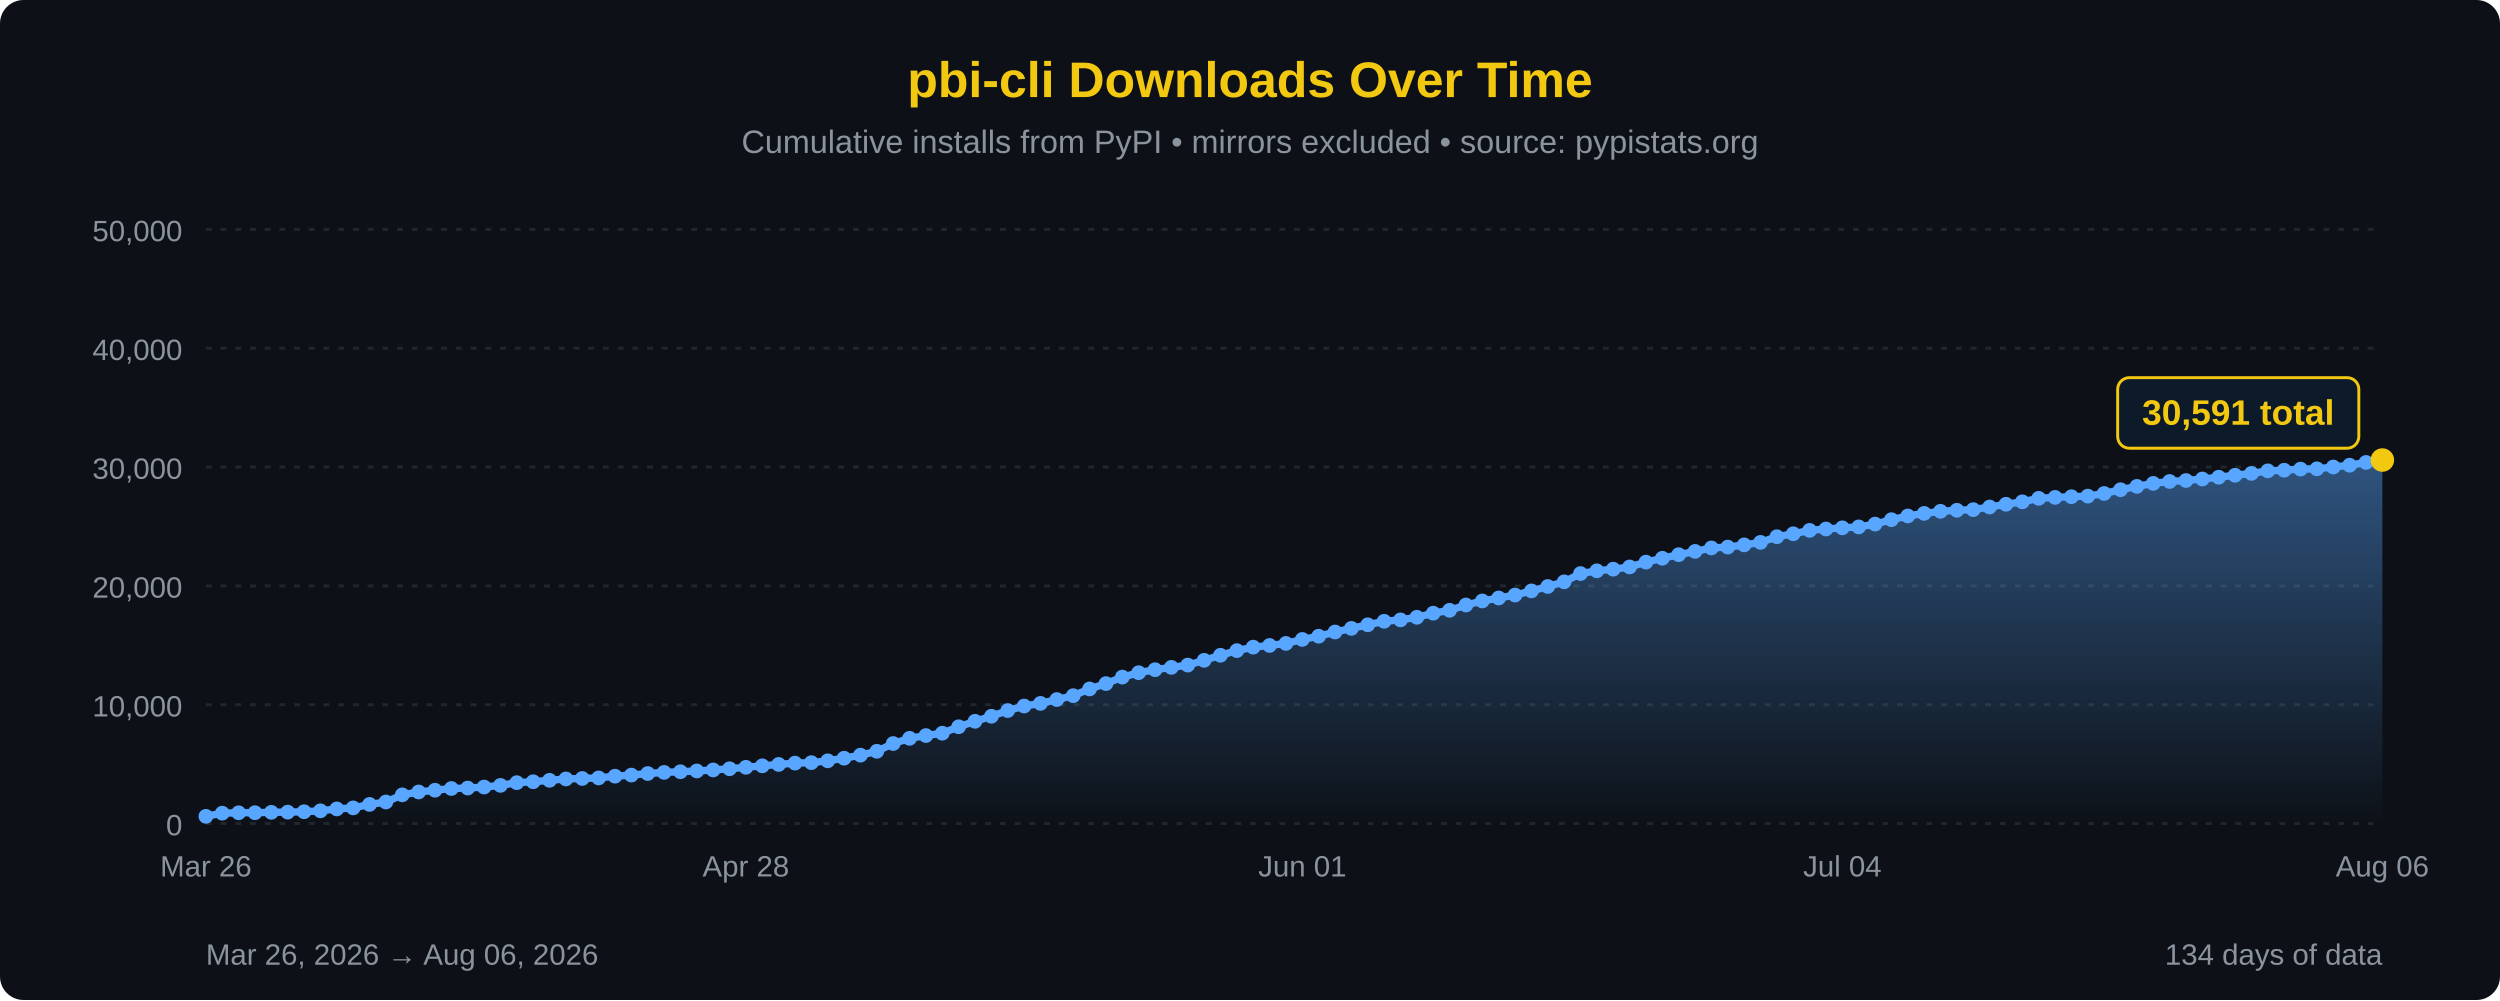
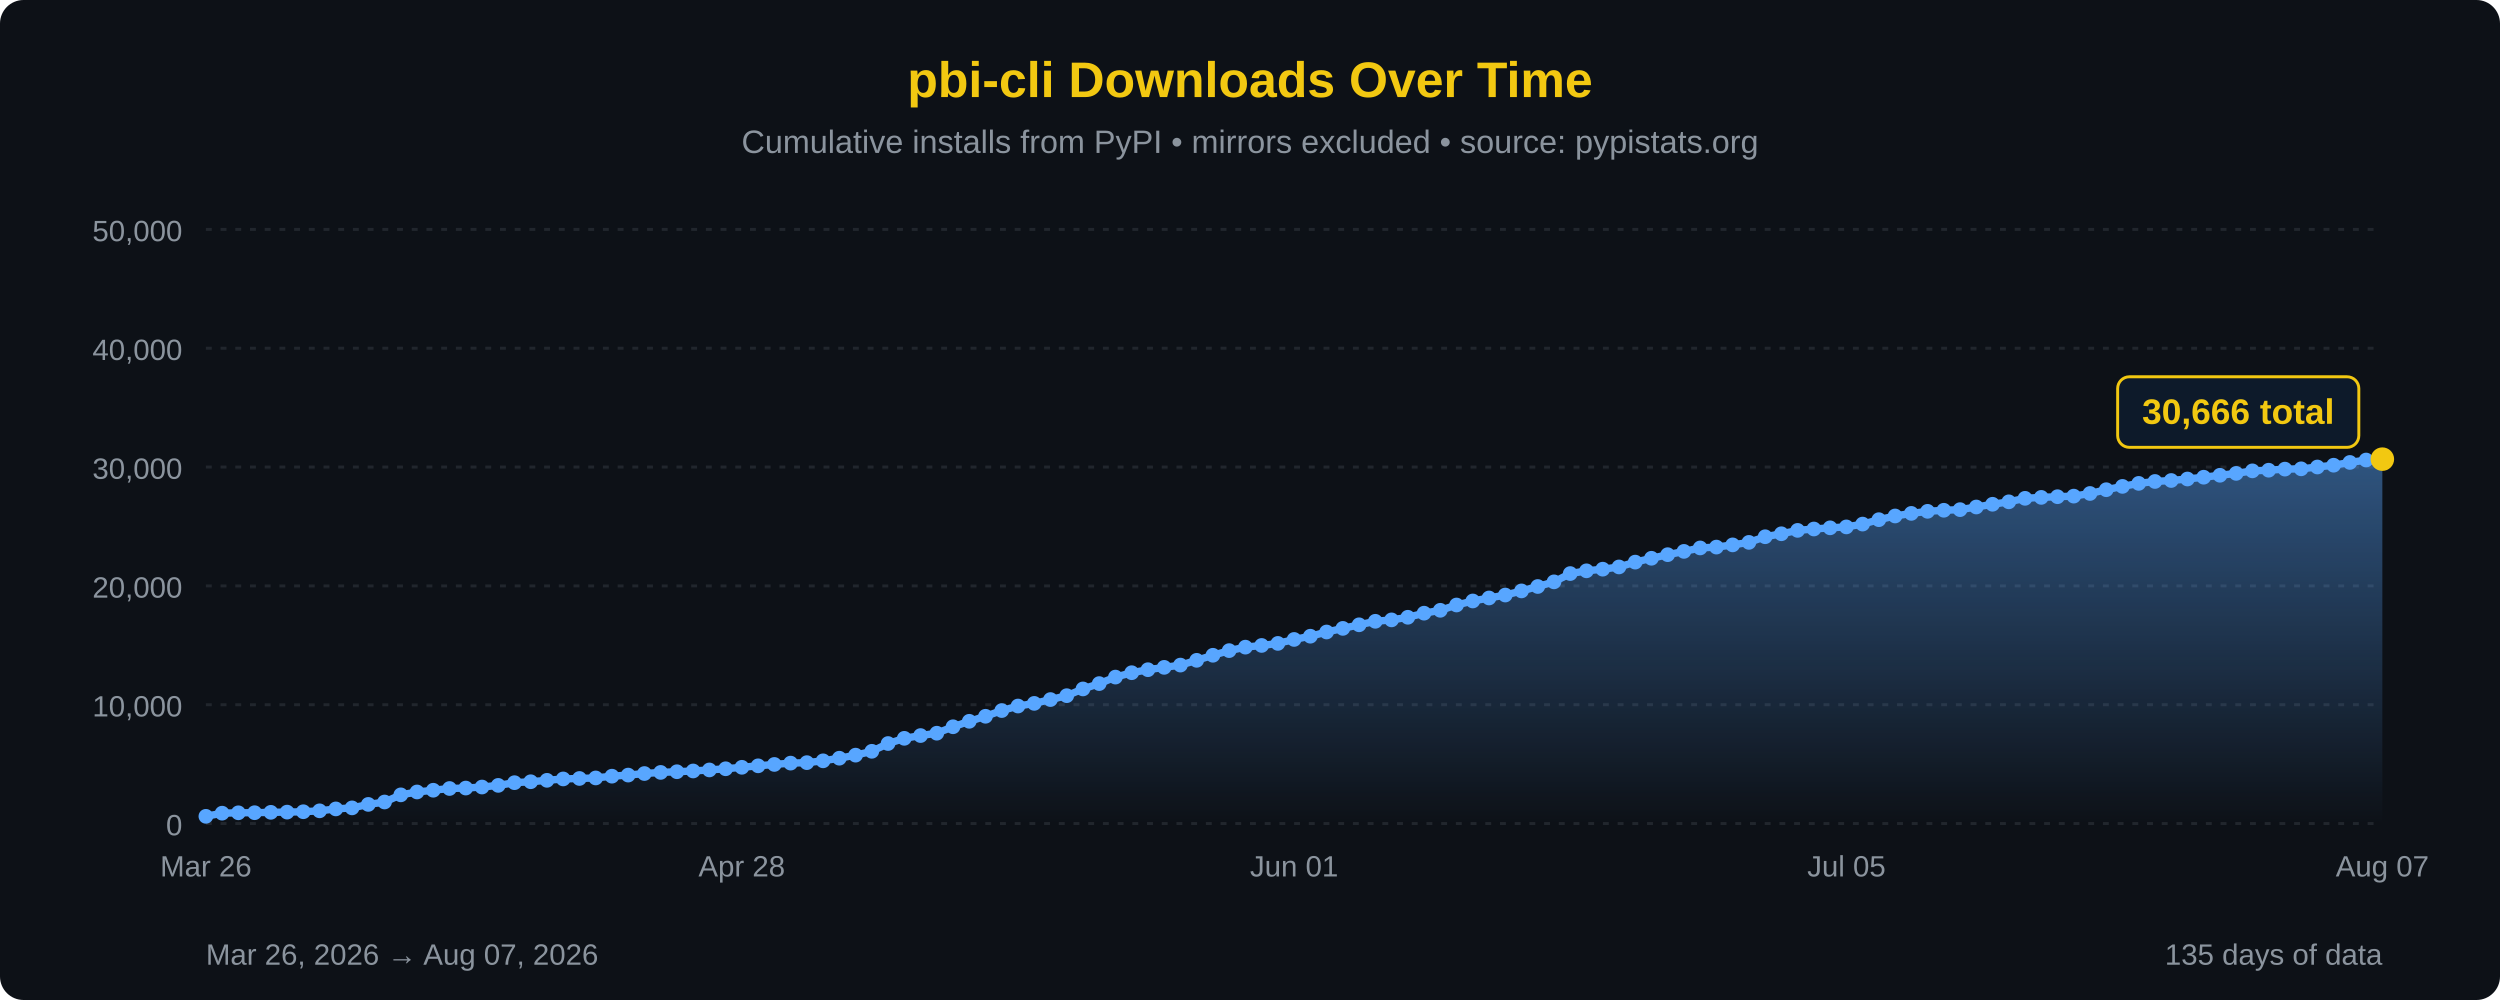
<svg xmlns="http://www.w3.org/2000/svg" width="850" height="340" viewBox="0 0 850 340">
  <defs>
    <linearGradient id="areaFill" x1="0" y1="0" x2="0" y2="1">
      <stop offset="0%" stop-color="#58a6ff" stop-opacity="0.45" />
      <stop offset="100%" stop-color="#58a6ff" stop-opacity="0" />
    </linearGradient>
  </defs>
  <rect width="100%" height="100%" fill="#0d1117" rx="8" />
  <text x="425" y="33" font-family="'Segoe UI', Arial, sans-serif" font-size="17" fill="#F2C811" text-anchor="middle" font-weight="bold">pbi-cli Downloads Over Time</text>
  <text x="425" y="52" font-family="'Segoe UI', Arial, sans-serif" font-size="11" fill="#8b949e" text-anchor="middle">Cumulative installs from PyPI • mirrors excluded • source: pypistats.org</text>
  <line x1="70" y1="280.0" x2="810" y2="280.0" stroke="#21262d" stroke-width="1" stroke-dasharray="2,3" />
  <line x1="70" y1="239.6" x2="810" y2="239.6" stroke="#21262d" stroke-width="1" stroke-dasharray="2,3" />
  <line x1="70" y1="199.2" x2="810" y2="199.2" stroke="#21262d" stroke-width="1" stroke-dasharray="2,3" />
  <line x1="70" y1="158.8" x2="810" y2="158.8" stroke="#21262d" stroke-width="1" stroke-dasharray="2,3" />
  <line x1="70" y1="118.4" x2="810" y2="118.4" stroke="#21262d" stroke-width="1" stroke-dasharray="2,3" />
  <line x1="70" y1="78.0" x2="810" y2="78.0" stroke="#21262d" stroke-width="1" stroke-dasharray="2,3" />
  <text x="62" y="284.0" font-family="'Segoe UI', Arial, sans-serif" font-size="10" fill="#8b949e" text-anchor="end">0</text>
  <text x="62" y="243.6" font-family="'Segoe UI', Arial, sans-serif" font-size="10" fill="#8b949e" text-anchor="end">10,000</text>
  <text x="62" y="203.2" font-family="'Segoe UI', Arial, sans-serif" font-size="10" fill="#8b949e" text-anchor="end">20,000</text>
  <text x="62" y="162.8" font-family="'Segoe UI', Arial, sans-serif" font-size="10" fill="#8b949e" text-anchor="end">30,000</text>
  <text x="62" y="122.4" font-family="'Segoe UI', Arial, sans-serif" font-size="10" fill="#8b949e" text-anchor="end">40,000</text>
  <text x="62" y="82.0" font-family="'Segoe UI', Arial, sans-serif" font-size="10" fill="#8b949e" text-anchor="end">50,000</text>
-   <path d="M 70.00,280 L 70.00,277.55 L 75.56,276.48 L 81.13,276.35 L 86.69,276.32 L 92.26,276.19 L 97.82,276.12 L 103.38,275.99 L 108.95,275.68 L 114.51,275.03 L 120.08,274.68 L 125.64,273.50 L 131.20,272.68 L 136.77,270.25 L 142.33,269.27 L 147.89,268.68 L 153.46,268.09 L 159.02,267.94 L 164.59,267.59 L 170.15,267.03 L 175.71,266.11 L 181.28,265.79 L 186.84,265.31 L 192.41,264.84 L 197.97,264.68 L 203.53,264.50 L 209.10,263.90 L 214.66,263.53 L 220.23,263.00 L 225.79,262.62 L 231.35,262.39 L 236.92,262.13 L 242.48,261.78 L 248.05,261.38 L 253.61,260.88 L 259.17,260.38 L 264.74,259.91 L 270.30,259.46 L 275.86,259.30 L 281.43,258.68 L 286.99,257.79 L 292.56,256.75 L 298.12,255.44 L 303.68,252.80 L 309.25,251.03 L 314.81,250.09 L 320.38,249.29 L 325.94,247.10 L 331.50,245.24 L 337.07,243.53 L 342.63,241.59 L 348.20,240.05 L 353.76,239.15 L 359.32,237.85 L 364.89,236.53 L 370.45,234.24 L 376.02,232.42 L 381.58,230.21 L 387.14,228.72 L 392.71,227.70 L 398.27,226.90 L 403.83,226.13 L 409.40,224.51 L 414.96,222.79 L 420.53,221.21 L 426.09,220.03 L 431.65,219.45 L 437.22,218.76 L 442.78,217.41 L 448.35,216.31 L 453.91,214.88 L 459.47,213.65 L 465.04,212.43 L 470.60,211.24 L 476.17,210.76 L 481.73,209.87 L 487.29,208.48 L 492.86,207.50 L 498.42,205.70 L 503.98,204.33 L 509.55,203.31 L 515.11,202.31 L 520.68,200.91 L 526.24,199.41 L 531.80,197.83 L 537.37,195.01 L 542.93,194.08 L 548.50,193.52 L 554.06,192.76 L 559.62,191.12 L 565.19,189.81 L 570.75,188.59 L 576.32,187.47 L 581.88,186.30 L 587.44,186.01 L 593.01,185.26 L 598.57,184.41 L 604.14,182.49 L 609.70,181.48 L 615.26,180.33 L 620.83,179.86 L 626.39,179.46 L 631.95,179.15 L 637.52,178.19 L 643.08,176.69 L 648.65,175.43 L 654.21,174.55 L 659.77,173.85 L 665.34,173.49 L 670.90,173.28 L 676.47,172.38 L 682.03,171.45 L 687.59,170.62 L 693.16,169.43 L 698.72,169.11 L 704.29,168.88 L 709.85,168.68 L 715.41,167.78 L 720.98,166.50 L 726.54,165.37 L 732.11,164.35 L 737.67,163.70 L 743.23,163.37 L 748.80,162.86 L 754.36,162.25 L 759.92,161.59 L 765.49,160.95 L 771.05,160.09 L 776.62,159.87 L 782.18,159.50 L 787.74,159.40 L 793.31,158.78 L 798.87,158.17 L 804.44,157.23 L 810.00,156.41 L 810.00,280 Z" fill="url(#areaFill)" />
-   <path d="M 70.00,277.55 L 75.56,276.48 L 81.13,276.35 L 86.69,276.32 L 92.26,276.19 L 97.82,276.12 L 103.38,275.99 L 108.95,275.68 L 114.51,275.03 L 120.08,274.68 L 125.64,273.50 L 131.20,272.68 L 136.77,270.25 L 142.33,269.27 L 147.89,268.68 L 153.46,268.09 L 159.02,267.94 L 164.59,267.59 L 170.15,267.03 L 175.71,266.11 L 181.28,265.79 L 186.84,265.31 L 192.41,264.84 L 197.97,264.68 L 203.53,264.50 L 209.10,263.90 L 214.66,263.53 L 220.23,263.00 L 225.79,262.62 L 231.35,262.39 L 236.92,262.13 L 242.48,261.78 L 248.05,261.38 L 253.61,260.88 L 259.17,260.38 L 264.74,259.91 L 270.30,259.46 L 275.86,259.30 L 281.43,258.68 L 286.99,257.79 L 292.56,256.75 L 298.12,255.44 L 303.68,252.80 L 309.25,251.03 L 314.81,250.09 L 320.38,249.29 L 325.94,247.10 L 331.50,245.24 L 337.07,243.53 L 342.63,241.59 L 348.20,240.05 L 353.76,239.15 L 359.32,237.85 L 364.89,236.53 L 370.45,234.24 L 376.02,232.42 L 381.58,230.21 L 387.14,228.72 L 392.71,227.70 L 398.27,226.90 L 403.83,226.13 L 409.40,224.51 L 414.96,222.79 L 420.53,221.21 L 426.09,220.03 L 431.65,219.45 L 437.22,218.76 L 442.78,217.41 L 448.35,216.31 L 453.91,214.88 L 459.47,213.65 L 465.04,212.43 L 470.60,211.24 L 476.17,210.76 L 481.73,209.87 L 487.29,208.48 L 492.86,207.50 L 498.42,205.70 L 503.98,204.33 L 509.55,203.31 L 515.11,202.31 L 520.68,200.91 L 526.24,199.41 L 531.80,197.83 L 537.37,195.01 L 542.93,194.08 L 548.50,193.52 L 554.06,192.76 L 559.62,191.12 L 565.19,189.81 L 570.75,188.59 L 576.32,187.47 L 581.88,186.30 L 587.44,186.01 L 593.01,185.26 L 598.57,184.41 L 604.14,182.49 L 609.70,181.48 L 615.26,180.33 L 620.83,179.86 L 626.39,179.46 L 631.95,179.15 L 637.52,178.19 L 643.08,176.69 L 648.65,175.43 L 654.21,174.55 L 659.77,173.85 L 665.34,173.49 L 670.90,173.28 L 676.47,172.38 L 682.03,171.45 L 687.59,170.62 L 693.16,169.43 L 698.72,169.11 L 704.29,168.88 L 709.85,168.68 L 715.41,167.78 L 720.98,166.50 L 726.54,165.37 L 732.11,164.35 L 737.67,163.70 L 743.23,163.37 L 748.80,162.86 L 754.36,162.25 L 759.92,161.59 L 765.49,160.95 L 771.05,160.09 L 776.62,159.87 L 782.18,159.50 L 787.74,159.40 L 793.31,158.78 L 798.87,158.17 L 804.44,157.23 L 810.00,156.41" fill="none" stroke="#58a6ff" stroke-width="2.5" stroke-linejoin="round" stroke-linecap="round" />
+   <path d="M 70.00,280 L 70.00,277.55 L 75.52,276.48 L 81.04,276.35 L 86.57,276.32 L 92.09,276.19 L 97.61,276.12 L 103.13,275.99 L 108.66,275.68 L 114.18,275.03 L 119.70,274.68 L 125.22,273.50 L 130.75,272.68 L 136.27,270.25 L 141.79,269.27 L 147.31,268.68 L 152.84,268.09 L 158.36,267.94 L 163.88,267.59 L 169.40,267.03 L 174.93,266.11 L 180.45,265.79 L 185.97,265.31 L 191.49,264.84 L 197.01,264.68 L 202.54,264.50 L 208.06,263.90 L 213.58,263.53 L 219.10,263.00 L 224.63,262.62 L 230.15,262.39 L 235.67,262.13 L 241.19,261.78 L 246.72,261.38 L 252.24,260.88 L 257.76,260.38 L 263.28,259.91 L 268.81,259.46 L 274.33,259.30 L 279.85,258.68 L 285.37,257.79 L 290.90,256.75 L 296.42,255.44 L 301.94,252.80 L 307.46,251.03 L 312.99,250.09 L 318.51,249.29 L 324.03,247.10 L 329.55,245.24 L 335.07,243.53 L 340.60,241.59 L 346.12,240.05 L 351.64,239.15 L 357.16,237.85 L 362.69,236.53 L 368.21,234.24 L 373.73,232.42 L 379.25,230.21 L 384.78,228.72 L 390.30,227.70 L 395.82,226.90 L 401.34,226.13 L 406.87,224.51 L 412.39,222.79 L 417.91,221.21 L 423.43,220.03 L 428.96,219.45 L 434.48,218.76 L 440.00,217.41 L 445.52,216.31 L 451.04,214.88 L 456.57,213.65 L 462.09,212.43 L 467.61,211.24 L 473.13,210.76 L 478.66,209.87 L 484.18,208.48 L 489.70,207.50 L 495.22,205.70 L 500.75,204.33 L 506.27,203.31 L 511.79,202.31 L 517.31,200.91 L 522.84,199.41 L 528.36,197.83 L 533.88,195.01 L 539.40,194.08 L 544.93,193.52 L 550.45,192.76 L 555.97,191.12 L 561.49,189.81 L 567.01,188.59 L 572.54,187.47 L 578.06,186.30 L 583.58,186.01 L 589.10,185.26 L 594.63,184.41 L 600.15,182.49 L 605.67,181.48 L 611.19,180.33 L 616.72,179.86 L 622.24,179.46 L 627.76,179.15 L 633.28,178.19 L 638.81,176.69 L 644.33,175.43 L 649.85,174.55 L 655.37,173.85 L 660.90,173.49 L 666.42,173.28 L 671.94,172.38 L 677.46,171.45 L 682.99,170.62 L 688.51,169.43 L 694.03,169.11 L 699.55,168.88 L 705.07,168.68 L 710.60,167.78 L 716.12,166.50 L 721.64,165.37 L 727.16,164.35 L 732.69,163.70 L 738.21,163.37 L 743.73,162.86 L 749.25,162.25 L 754.78,161.59 L 760.30,160.95 L 765.82,160.09 L 771.34,159.87 L 776.87,159.50 L 782.39,159.40 L 787.91,158.78 L 793.43,158.17 L 798.96,157.23 L 804.48,156.41 L 810.00,156.11 L 810.00,280 Z" fill="url(#areaFill)" />
+   <path d="M 70.00,277.55 L 75.52,276.48 L 81.04,276.35 L 86.57,276.32 L 92.09,276.19 L 97.61,276.12 L 103.13,275.99 L 108.66,275.68 L 114.18,275.03 L 119.70,274.68 L 125.22,273.50 L 130.75,272.68 L 136.27,270.25 L 141.79,269.27 L 147.31,268.68 L 152.84,268.09 L 158.36,267.94 L 163.88,267.59 L 169.40,267.03 L 174.93,266.11 L 180.45,265.79 L 185.97,265.31 L 191.49,264.84 L 197.01,264.68 L 202.54,264.50 L 208.06,263.90 L 213.58,263.53 L 219.10,263.00 L 224.63,262.62 L 230.15,262.39 L 235.67,262.13 L 241.19,261.78 L 246.72,261.38 L 252.24,260.88 L 257.76,260.38 L 263.28,259.91 L 268.81,259.46 L 274.33,259.30 L 279.85,258.68 L 285.37,257.79 L 290.90,256.75 L 296.42,255.44 L 301.94,252.80 L 307.46,251.03 L 312.99,250.09 L 318.51,249.29 L 324.03,247.10 L 329.55,245.24 L 335.07,243.53 L 340.60,241.59 L 346.12,240.05 L 351.64,239.15 L 357.16,237.85 L 362.69,236.53 L 368.21,234.24 L 373.73,232.42 L 379.25,230.21 L 384.78,228.72 L 390.30,227.70 L 395.82,226.90 L 401.34,226.13 L 406.87,224.51 L 412.39,222.79 L 417.91,221.21 L 423.43,220.03 L 428.96,219.45 L 434.48,218.76 L 440.00,217.41 L 445.52,216.31 L 451.04,214.88 L 456.57,213.65 L 462.09,212.43 L 467.61,211.24 L 473.13,210.76 L 478.66,209.87 L 484.18,208.48 L 489.70,207.50 L 495.22,205.70 L 500.75,204.33 L 506.27,203.31 L 511.79,202.31 L 517.31,200.91 L 522.84,199.41 L 528.36,197.83 L 533.88,195.01 L 539.40,194.08 L 544.93,193.52 L 550.45,192.76 L 555.97,191.12 L 561.49,189.81 L 567.01,188.59 L 572.54,187.47 L 578.06,186.30 L 583.58,186.01 L 589.10,185.26 L 594.63,184.41 L 600.15,182.49 L 605.67,181.48 L 611.19,180.33 L 616.72,179.86 L 622.24,179.46 L 627.76,179.15 L 633.28,178.19 L 638.81,176.69 L 644.33,175.43 L 649.85,174.55 L 655.37,173.85 L 660.90,173.49 L 666.42,173.28 L 671.94,172.38 L 677.46,171.45 L 682.99,170.62 L 688.51,169.43 L 694.03,169.11 L 699.55,168.88 L 705.07,168.68 L 710.60,167.78 L 716.12,166.50 L 721.64,165.37 L 727.16,164.35 L 732.69,163.70 L 738.21,163.37 L 743.73,162.86 L 749.25,162.25 L 754.78,161.59 L 760.30,160.95 L 765.82,160.09 L 771.34,159.87 L 776.87,159.50 L 782.39,159.40 L 787.91,158.78 L 793.43,158.17 L 798.96,157.23 L 804.48,156.41 L 810.00,156.11" fill="none" stroke="#58a6ff" stroke-width="2.5" stroke-linejoin="round" stroke-linecap="round" />
  <circle cx="70.00" cy="277.55" r="2.5" fill="#58a6ff" />
-   <circle cx="75.56" cy="276.48" r="2.5" fill="#58a6ff" />
-   <circle cx="81.13" cy="276.35" r="2.5" fill="#58a6ff" />
-   <circle cx="86.69" cy="276.32" r="2.5" fill="#58a6ff" />
-   <circle cx="92.26" cy="276.19" r="2.5" fill="#58a6ff" />
-   <circle cx="97.82" cy="276.12" r="2.5" fill="#58a6ff" />
-   <circle cx="103.38" cy="275.99" r="2.5" fill="#58a6ff" />
-   <circle cx="108.95" cy="275.68" r="2.5" fill="#58a6ff" />
-   <circle cx="114.51" cy="275.03" r="2.5" fill="#58a6ff" />
-   <circle cx="120.08" cy="274.68" r="2.5" fill="#58a6ff" />
-   <circle cx="125.64" cy="273.50" r="2.5" fill="#58a6ff" />
-   <circle cx="131.20" cy="272.68" r="2.5" fill="#58a6ff" />
-   <circle cx="136.77" cy="270.25" r="2.5" fill="#58a6ff" />
-   <circle cx="142.33" cy="269.27" r="2.5" fill="#58a6ff" />
-   <circle cx="147.89" cy="268.68" r="2.5" fill="#58a6ff" />
-   <circle cx="153.46" cy="268.09" r="2.5" fill="#58a6ff" />
-   <circle cx="159.02" cy="267.94" r="2.5" fill="#58a6ff" />
-   <circle cx="164.59" cy="267.59" r="2.5" fill="#58a6ff" />
-   <circle cx="170.15" cy="267.03" r="2.5" fill="#58a6ff" />
-   <circle cx="175.71" cy="266.11" r="2.5" fill="#58a6ff" />
-   <circle cx="181.28" cy="265.79" r="2.5" fill="#58a6ff" />
-   <circle cx="186.84" cy="265.31" r="2.5" fill="#58a6ff" />
-   <circle cx="192.41" cy="264.84" r="2.5" fill="#58a6ff" />
-   <circle cx="197.97" cy="264.68" r="2.5" fill="#58a6ff" />
-   <circle cx="203.53" cy="264.50" r="2.5" fill="#58a6ff" />
-   <circle cx="209.10" cy="263.90" r="2.5" fill="#58a6ff" />
-   <circle cx="214.66" cy="263.53" r="2.5" fill="#58a6ff" />
-   <circle cx="220.23" cy="263.00" r="2.5" fill="#58a6ff" />
-   <circle cx="225.79" cy="262.62" r="2.5" fill="#58a6ff" />
-   <circle cx="231.35" cy="262.39" r="2.5" fill="#58a6ff" />
-   <circle cx="236.92" cy="262.13" r="2.5" fill="#58a6ff" />
-   <circle cx="242.48" cy="261.78" r="2.5" fill="#58a6ff" />
-   <circle cx="248.05" cy="261.38" r="2.5" fill="#58a6ff" />
-   <circle cx="253.61" cy="260.88" r="2.5" fill="#58a6ff" />
-   <circle cx="259.17" cy="260.38" r="2.5" fill="#58a6ff" />
-   <circle cx="264.74" cy="259.91" r="2.5" fill="#58a6ff" />
-   <circle cx="270.30" cy="259.46" r="2.5" fill="#58a6ff" />
-   <circle cx="275.86" cy="259.30" r="2.5" fill="#58a6ff" />
-   <circle cx="281.43" cy="258.68" r="2.5" fill="#58a6ff" />
-   <circle cx="286.99" cy="257.79" r="2.5" fill="#58a6ff" />
-   <circle cx="292.56" cy="256.75" r="2.5" fill="#58a6ff" />
-   <circle cx="298.12" cy="255.44" r="2.5" fill="#58a6ff" />
-   <circle cx="303.68" cy="252.80" r="2.5" fill="#58a6ff" />
-   <circle cx="309.25" cy="251.03" r="2.5" fill="#58a6ff" />
-   <circle cx="314.81" cy="250.09" r="2.5" fill="#58a6ff" />
-   <circle cx="320.38" cy="249.29" r="2.5" fill="#58a6ff" />
-   <circle cx="325.94" cy="247.10" r="2.5" fill="#58a6ff" />
-   <circle cx="331.50" cy="245.24" r="2.5" fill="#58a6ff" />
-   <circle cx="337.07" cy="243.53" r="2.5" fill="#58a6ff" />
-   <circle cx="342.63" cy="241.59" r="2.5" fill="#58a6ff" />
-   <circle cx="348.20" cy="240.05" r="2.5" fill="#58a6ff" />
-   <circle cx="353.76" cy="239.15" r="2.5" fill="#58a6ff" />
-   <circle cx="359.32" cy="237.85" r="2.5" fill="#58a6ff" />
-   <circle cx="364.89" cy="236.53" r="2.5" fill="#58a6ff" />
-   <circle cx="370.45" cy="234.24" r="2.5" fill="#58a6ff" />
-   <circle cx="376.02" cy="232.42" r="2.5" fill="#58a6ff" />
-   <circle cx="381.58" cy="230.21" r="2.5" fill="#58a6ff" />
-   <circle cx="387.14" cy="228.72" r="2.5" fill="#58a6ff" />
-   <circle cx="392.71" cy="227.70" r="2.5" fill="#58a6ff" />
-   <circle cx="398.27" cy="226.90" r="2.5" fill="#58a6ff" />
-   <circle cx="403.83" cy="226.13" r="2.5" fill="#58a6ff" />
-   <circle cx="409.40" cy="224.51" r="2.5" fill="#58a6ff" />
-   <circle cx="414.96" cy="222.79" r="2.5" fill="#58a6ff" />
-   <circle cx="420.53" cy="221.21" r="2.5" fill="#58a6ff" />
-   <circle cx="426.09" cy="220.03" r="2.5" fill="#58a6ff" />
-   <circle cx="431.65" cy="219.45" r="2.5" fill="#58a6ff" />
-   <circle cx="437.22" cy="218.76" r="2.5" fill="#58a6ff" />
-   <circle cx="442.78" cy="217.41" r="2.5" fill="#58a6ff" />
-   <circle cx="448.35" cy="216.31" r="2.5" fill="#58a6ff" />
-   <circle cx="453.91" cy="214.88" r="2.5" fill="#58a6ff" />
-   <circle cx="459.47" cy="213.65" r="2.5" fill="#58a6ff" />
-   <circle cx="465.04" cy="212.43" r="2.5" fill="#58a6ff" />
-   <circle cx="470.60" cy="211.24" r="2.5" fill="#58a6ff" />
-   <circle cx="476.17" cy="210.76" r="2.5" fill="#58a6ff" />
-   <circle cx="481.73" cy="209.87" r="2.5" fill="#58a6ff" />
-   <circle cx="487.29" cy="208.48" r="2.5" fill="#58a6ff" />
-   <circle cx="492.86" cy="207.50" r="2.5" fill="#58a6ff" />
-   <circle cx="498.42" cy="205.70" r="2.5" fill="#58a6ff" />
-   <circle cx="503.98" cy="204.33" r="2.5" fill="#58a6ff" />
-   <circle cx="509.55" cy="203.31" r="2.5" fill="#58a6ff" />
-   <circle cx="515.11" cy="202.31" r="2.5" fill="#58a6ff" />
-   <circle cx="520.68" cy="200.91" r="2.5" fill="#58a6ff" />
-   <circle cx="526.24" cy="199.41" r="2.5" fill="#58a6ff" />
-   <circle cx="531.80" cy="197.83" r="2.5" fill="#58a6ff" />
-   <circle cx="537.37" cy="195.01" r="2.5" fill="#58a6ff" />
-   <circle cx="542.93" cy="194.08" r="2.5" fill="#58a6ff" />
-   <circle cx="548.50" cy="193.52" r="2.5" fill="#58a6ff" />
-   <circle cx="554.06" cy="192.76" r="2.5" fill="#58a6ff" />
-   <circle cx="559.62" cy="191.12" r="2.5" fill="#58a6ff" />
-   <circle cx="565.19" cy="189.81" r="2.5" fill="#58a6ff" />
-   <circle cx="570.75" cy="188.59" r="2.5" fill="#58a6ff" />
-   <circle cx="576.32" cy="187.47" r="2.5" fill="#58a6ff" />
-   <circle cx="581.88" cy="186.30" r="2.5" fill="#58a6ff" />
-   <circle cx="587.44" cy="186.01" r="2.5" fill="#58a6ff" />
-   <circle cx="593.01" cy="185.26" r="2.5" fill="#58a6ff" />
-   <circle cx="598.57" cy="184.41" r="2.5" fill="#58a6ff" />
-   <circle cx="604.14" cy="182.49" r="2.5" fill="#58a6ff" />
-   <circle cx="609.70" cy="181.48" r="2.5" fill="#58a6ff" />
-   <circle cx="615.26" cy="180.33" r="2.5" fill="#58a6ff" />
-   <circle cx="620.83" cy="179.86" r="2.5" fill="#58a6ff" />
-   <circle cx="626.39" cy="179.46" r="2.5" fill="#58a6ff" />
-   <circle cx="631.95" cy="179.15" r="2.5" fill="#58a6ff" />
-   <circle cx="637.52" cy="178.19" r="2.5" fill="#58a6ff" />
-   <circle cx="643.08" cy="176.69" r="2.5" fill="#58a6ff" />
-   <circle cx="648.65" cy="175.43" r="2.5" fill="#58a6ff" />
-   <circle cx="654.21" cy="174.55" r="2.5" fill="#58a6ff" />
-   <circle cx="659.77" cy="173.85" r="2.5" fill="#58a6ff" />
-   <circle cx="665.34" cy="173.49" r="2.5" fill="#58a6ff" />
-   <circle cx="670.90" cy="173.28" r="2.5" fill="#58a6ff" />
-   <circle cx="676.47" cy="172.38" r="2.5" fill="#58a6ff" />
-   <circle cx="682.03" cy="171.45" r="2.5" fill="#58a6ff" />
-   <circle cx="687.59" cy="170.62" r="2.5" fill="#58a6ff" />
-   <circle cx="693.16" cy="169.43" r="2.5" fill="#58a6ff" />
-   <circle cx="698.72" cy="169.11" r="2.5" fill="#58a6ff" />
-   <circle cx="704.29" cy="168.88" r="2.5" fill="#58a6ff" />
-   <circle cx="709.85" cy="168.68" r="2.5" fill="#58a6ff" />
-   <circle cx="715.41" cy="167.78" r="2.5" fill="#58a6ff" />
-   <circle cx="720.98" cy="166.50" r="2.5" fill="#58a6ff" />
-   <circle cx="726.54" cy="165.37" r="2.5" fill="#58a6ff" />
-   <circle cx="732.11" cy="164.35" r="2.5" fill="#58a6ff" />
-   <circle cx="737.67" cy="163.70" r="2.5" fill="#58a6ff" />
-   <circle cx="743.23" cy="163.37" r="2.5" fill="#58a6ff" />
-   <circle cx="748.80" cy="162.86" r="2.5" fill="#58a6ff" />
-   <circle cx="754.36" cy="162.25" r="2.5" fill="#58a6ff" />
-   <circle cx="759.92" cy="161.59" r="2.5" fill="#58a6ff" />
-   <circle cx="765.49" cy="160.95" r="2.5" fill="#58a6ff" />
-   <circle cx="771.05" cy="160.09" r="2.5" fill="#58a6ff" />
-   <circle cx="776.62" cy="159.87" r="2.5" fill="#58a6ff" />
-   <circle cx="782.18" cy="159.50" r="2.5" fill="#58a6ff" />
-   <circle cx="787.74" cy="159.40" r="2.5" fill="#58a6ff" />
-   <circle cx="793.31" cy="158.78" r="2.5" fill="#58a6ff" />
-   <circle cx="798.87" cy="158.17" r="2.5" fill="#58a6ff" />
-   <circle cx="804.44" cy="157.23" r="2.5" fill="#58a6ff" />
-   <circle cx="810.00" cy="156.41" r="4" fill="#F2C811" />
-   <rect x="720.0" y="128.4" width="82" height="24" rx="4" fill="#0d1a2a" stroke="#F2C811" stroke-width="1" />
-   <text x="761.0" y="144.4" font-family="'Segoe UI', Arial, sans-serif" font-size="12" fill="#F2C811" text-anchor="middle" font-weight="bold">30,591 total</text>
+   <circle cx="75.52" cy="276.48" r="2.5" fill="#58a6ff" />
+   <circle cx="81.04" cy="276.35" r="2.5" fill="#58a6ff" />
+   <circle cx="86.57" cy="276.32" r="2.5" fill="#58a6ff" />
+   <circle cx="92.09" cy="276.19" r="2.5" fill="#58a6ff" />
+   <circle cx="97.61" cy="276.12" r="2.5" fill="#58a6ff" />
+   <circle cx="103.13" cy="275.99" r="2.5" fill="#58a6ff" />
+   <circle cx="108.66" cy="275.68" r="2.5" fill="#58a6ff" />
+   <circle cx="114.18" cy="275.03" r="2.5" fill="#58a6ff" />
+   <circle cx="119.70" cy="274.68" r="2.5" fill="#58a6ff" />
+   <circle cx="125.22" cy="273.50" r="2.5" fill="#58a6ff" />
+   <circle cx="130.75" cy="272.68" r="2.5" fill="#58a6ff" />
+   <circle cx="136.27" cy="270.25" r="2.5" fill="#58a6ff" />
+   <circle cx="141.79" cy="269.27" r="2.5" fill="#58a6ff" />
+   <circle cx="147.31" cy="268.68" r="2.5" fill="#58a6ff" />
+   <circle cx="152.84" cy="268.09" r="2.5" fill="#58a6ff" />
+   <circle cx="158.36" cy="267.94" r="2.5" fill="#58a6ff" />
+   <circle cx="163.88" cy="267.59" r="2.5" fill="#58a6ff" />
+   <circle cx="169.40" cy="267.03" r="2.5" fill="#58a6ff" />
+   <circle cx="174.93" cy="266.11" r="2.5" fill="#58a6ff" />
+   <circle cx="180.45" cy="265.79" r="2.5" fill="#58a6ff" />
+   <circle cx="185.97" cy="265.31" r="2.5" fill="#58a6ff" />
+   <circle cx="191.49" cy="264.84" r="2.5" fill="#58a6ff" />
+   <circle cx="197.01" cy="264.68" r="2.5" fill="#58a6ff" />
+   <circle cx="202.54" cy="264.50" r="2.5" fill="#58a6ff" />
+   <circle cx="208.06" cy="263.90" r="2.5" fill="#58a6ff" />
+   <circle cx="213.58" cy="263.53" r="2.5" fill="#58a6ff" />
+   <circle cx="219.10" cy="263.00" r="2.5" fill="#58a6ff" />
+   <circle cx="224.63" cy="262.62" r="2.5" fill="#58a6ff" />
+   <circle cx="230.15" cy="262.39" r="2.5" fill="#58a6ff" />
+   <circle cx="235.67" cy="262.13" r="2.5" fill="#58a6ff" />
+   <circle cx="241.19" cy="261.78" r="2.5" fill="#58a6ff" />
+   <circle cx="246.72" cy="261.38" r="2.5" fill="#58a6ff" />
+   <circle cx="252.24" cy="260.88" r="2.5" fill="#58a6ff" />
+   <circle cx="257.76" cy="260.38" r="2.5" fill="#58a6ff" />
+   <circle cx="263.28" cy="259.91" r="2.5" fill="#58a6ff" />
+   <circle cx="268.81" cy="259.46" r="2.5" fill="#58a6ff" />
+   <circle cx="274.33" cy="259.30" r="2.5" fill="#58a6ff" />
+   <circle cx="279.85" cy="258.68" r="2.5" fill="#58a6ff" />
+   <circle cx="285.37" cy="257.79" r="2.5" fill="#58a6ff" />
+   <circle cx="290.90" cy="256.75" r="2.5" fill="#58a6ff" />
+   <circle cx="296.42" cy="255.44" r="2.5" fill="#58a6ff" />
+   <circle cx="301.94" cy="252.80" r="2.5" fill="#58a6ff" />
+   <circle cx="307.46" cy="251.03" r="2.5" fill="#58a6ff" />
+   <circle cx="312.99" cy="250.09" r="2.5" fill="#58a6ff" />
+   <circle cx="318.51" cy="249.29" r="2.5" fill="#58a6ff" />
+   <circle cx="324.03" cy="247.10" r="2.5" fill="#58a6ff" />
+   <circle cx="329.55" cy="245.24" r="2.5" fill="#58a6ff" />
+   <circle cx="335.07" cy="243.53" r="2.5" fill="#58a6ff" />
+   <circle cx="340.60" cy="241.59" r="2.5" fill="#58a6ff" />
+   <circle cx="346.12" cy="240.05" r="2.5" fill="#58a6ff" />
+   <circle cx="351.64" cy="239.15" r="2.5" fill="#58a6ff" />
+   <circle cx="357.16" cy="237.85" r="2.5" fill="#58a6ff" />
+   <circle cx="362.69" cy="236.53" r="2.5" fill="#58a6ff" />
+   <circle cx="368.21" cy="234.24" r="2.5" fill="#58a6ff" />
+   <circle cx="373.73" cy="232.42" r="2.5" fill="#58a6ff" />
+   <circle cx="379.25" cy="230.21" r="2.5" fill="#58a6ff" />
+   <circle cx="384.78" cy="228.72" r="2.5" fill="#58a6ff" />
+   <circle cx="390.30" cy="227.70" r="2.5" fill="#58a6ff" />
+   <circle cx="395.82" cy="226.90" r="2.5" fill="#58a6ff" />
+   <circle cx="401.34" cy="226.13" r="2.5" fill="#58a6ff" />
+   <circle cx="406.87" cy="224.51" r="2.5" fill="#58a6ff" />
+   <circle cx="412.39" cy="222.79" r="2.5" fill="#58a6ff" />
+   <circle cx="417.91" cy="221.21" r="2.5" fill="#58a6ff" />
+   <circle cx="423.43" cy="220.03" r="2.5" fill="#58a6ff" />
+   <circle cx="428.96" cy="219.45" r="2.5" fill="#58a6ff" />
+   <circle cx="434.48" cy="218.76" r="2.5" fill="#58a6ff" />
+   <circle cx="440.00" cy="217.41" r="2.5" fill="#58a6ff" />
+   <circle cx="445.52" cy="216.31" r="2.5" fill="#58a6ff" />
+   <circle cx="451.04" cy="214.88" r="2.5" fill="#58a6ff" />
+   <circle cx="456.57" cy="213.65" r="2.5" fill="#58a6ff" />
+   <circle cx="462.09" cy="212.43" r="2.5" fill="#58a6ff" />
+   <circle cx="467.61" cy="211.24" r="2.5" fill="#58a6ff" />
+   <circle cx="473.13" cy="210.76" r="2.5" fill="#58a6ff" />
+   <circle cx="478.66" cy="209.87" r="2.5" fill="#58a6ff" />
+   <circle cx="484.18" cy="208.48" r="2.5" fill="#58a6ff" />
+   <circle cx="489.70" cy="207.50" r="2.5" fill="#58a6ff" />
+   <circle cx="495.22" cy="205.70" r="2.5" fill="#58a6ff" />
+   <circle cx="500.75" cy="204.33" r="2.5" fill="#58a6ff" />
+   <circle cx="506.27" cy="203.31" r="2.5" fill="#58a6ff" />
+   <circle cx="511.79" cy="202.31" r="2.5" fill="#58a6ff" />
+   <circle cx="517.31" cy="200.91" r="2.5" fill="#58a6ff" />
+   <circle cx="522.84" cy="199.41" r="2.5" fill="#58a6ff" />
+   <circle cx="528.36" cy="197.83" r="2.5" fill="#58a6ff" />
+   <circle cx="533.88" cy="195.01" r="2.5" fill="#58a6ff" />
+   <circle cx="539.40" cy="194.08" r="2.5" fill="#58a6ff" />
+   <circle cx="544.93" cy="193.52" r="2.5" fill="#58a6ff" />
+   <circle cx="550.45" cy="192.76" r="2.5" fill="#58a6ff" />
+   <circle cx="555.97" cy="191.12" r="2.5" fill="#58a6ff" />
+   <circle cx="561.49" cy="189.81" r="2.5" fill="#58a6ff" />
+   <circle cx="567.01" cy="188.59" r="2.5" fill="#58a6ff" />
+   <circle cx="572.54" cy="187.47" r="2.5" fill="#58a6ff" />
+   <circle cx="578.06" cy="186.30" r="2.5" fill="#58a6ff" />
+   <circle cx="583.58" cy="186.01" r="2.5" fill="#58a6ff" />
+   <circle cx="589.10" cy="185.26" r="2.5" fill="#58a6ff" />
+   <circle cx="594.63" cy="184.41" r="2.5" fill="#58a6ff" />
+   <circle cx="600.15" cy="182.49" r="2.5" fill="#58a6ff" />
+   <circle cx="605.67" cy="181.48" r="2.5" fill="#58a6ff" />
+   <circle cx="611.19" cy="180.33" r="2.5" fill="#58a6ff" />
+   <circle cx="616.72" cy="179.86" r="2.5" fill="#58a6ff" />
+   <circle cx="622.24" cy="179.46" r="2.5" fill="#58a6ff" />
+   <circle cx="627.76" cy="179.15" r="2.5" fill="#58a6ff" />
+   <circle cx="633.28" cy="178.19" r="2.5" fill="#58a6ff" />
+   <circle cx="638.81" cy="176.69" r="2.5" fill="#58a6ff" />
+   <circle cx="644.33" cy="175.43" r="2.5" fill="#58a6ff" />
+   <circle cx="649.85" cy="174.55" r="2.5" fill="#58a6ff" />
+   <circle cx="655.37" cy="173.85" r="2.5" fill="#58a6ff" />
+   <circle cx="660.90" cy="173.49" r="2.5" fill="#58a6ff" />
+   <circle cx="666.42" cy="173.28" r="2.5" fill="#58a6ff" />
+   <circle cx="671.94" cy="172.38" r="2.5" fill="#58a6ff" />
+   <circle cx="677.46" cy="171.45" r="2.5" fill="#58a6ff" />
+   <circle cx="682.99" cy="170.62" r="2.5" fill="#58a6ff" />
+   <circle cx="688.51" cy="169.43" r="2.5" fill="#58a6ff" />
+   <circle cx="694.03" cy="169.11" r="2.5" fill="#58a6ff" />
+   <circle cx="699.55" cy="168.88" r="2.5" fill="#58a6ff" />
+   <circle cx="705.07" cy="168.68" r="2.5" fill="#58a6ff" />
+   <circle cx="710.60" cy="167.78" r="2.5" fill="#58a6ff" />
+   <circle cx="716.12" cy="166.50" r="2.5" fill="#58a6ff" />
+   <circle cx="721.64" cy="165.37" r="2.5" fill="#58a6ff" />
+   <circle cx="727.16" cy="164.35" r="2.5" fill="#58a6ff" />
+   <circle cx="732.69" cy="163.70" r="2.5" fill="#58a6ff" />
+   <circle cx="738.21" cy="163.37" r="2.5" fill="#58a6ff" />
+   <circle cx="743.73" cy="162.86" r="2.5" fill="#58a6ff" />
+   <circle cx="749.25" cy="162.25" r="2.5" fill="#58a6ff" />
+   <circle cx="754.78" cy="161.59" r="2.5" fill="#58a6ff" />
+   <circle cx="760.30" cy="160.95" r="2.5" fill="#58a6ff" />
+   <circle cx="765.82" cy="160.09" r="2.5" fill="#58a6ff" />
+   <circle cx="771.34" cy="159.87" r="2.5" fill="#58a6ff" />
+   <circle cx="776.87" cy="159.50" r="2.5" fill="#58a6ff" />
+   <circle cx="782.39" cy="159.40" r="2.5" fill="#58a6ff" />
+   <circle cx="787.91" cy="158.78" r="2.5" fill="#58a6ff" />
+   <circle cx="793.43" cy="158.17" r="2.5" fill="#58a6ff" />
+   <circle cx="798.96" cy="157.23" r="2.5" fill="#58a6ff" />
+   <circle cx="804.48" cy="156.41" r="2.5" fill="#58a6ff" />
+   <circle cx="810.00" cy="156.11" r="4" fill="#F2C811" />
+   <rect x="720.0" y="128.1" width="82" height="24" rx="4" fill="#0d1a2a" stroke="#F2C811" stroke-width="1" />
+   <text x="761.0" y="144.1" font-family="'Segoe UI', Arial, sans-serif" font-size="12" fill="#F2C811" text-anchor="middle" font-weight="bold">30,666 total</text>
  <text x="70.0" y="298" font-family="'Segoe UI', Arial, sans-serif" font-size="10" fill="#8b949e" text-anchor="middle">Mar 26</text>
-   <text x="253.6" y="298" font-family="'Segoe UI', Arial, sans-serif" font-size="10" fill="#8b949e" text-anchor="middle">Apr 28</text>
-   <text x="442.8" y="298" font-family="'Segoe UI', Arial, sans-serif" font-size="10" fill="#8b949e" text-anchor="middle">Jun 01</text>
-   <text x="626.4" y="298" font-family="'Segoe UI', Arial, sans-serif" font-size="10" fill="#8b949e" text-anchor="middle">Jul 04</text>
-   <text x="810.0" y="298" font-family="'Segoe UI', Arial, sans-serif" font-size="10" fill="#8b949e" text-anchor="middle">Aug 06</text>
-   <text x="70" y="328" font-family="'Segoe UI', Arial, sans-serif" font-size="10" fill="#8b949e">Mar 26, 2026 → Aug 06, 2026</text>
-   <text x="810" y="328" font-family="'Segoe UI', Arial, sans-serif" font-size="10" fill="#8b949e" text-anchor="end">134 days of data</text>
+   <text x="252.2" y="298" font-family="'Segoe UI', Arial, sans-serif" font-size="10" fill="#8b949e" text-anchor="middle">Apr 28</text>
+   <text x="440.0" y="298" font-family="'Segoe UI', Arial, sans-serif" font-size="10" fill="#8b949e" text-anchor="middle">Jun 01</text>
+   <text x="627.8" y="298" font-family="'Segoe UI', Arial, sans-serif" font-size="10" fill="#8b949e" text-anchor="middle">Jul 05</text>
+   <text x="810.0" y="298" font-family="'Segoe UI', Arial, sans-serif" font-size="10" fill="#8b949e" text-anchor="middle">Aug 07</text>
+   <text x="70" y="328" font-family="'Segoe UI', Arial, sans-serif" font-size="10" fill="#8b949e">Mar 26, 2026 → Aug 07, 2026</text>
+   <text x="810" y="328" font-family="'Segoe UI', Arial, sans-serif" font-size="10" fill="#8b949e" text-anchor="end">135 days of data</text>
</svg>
